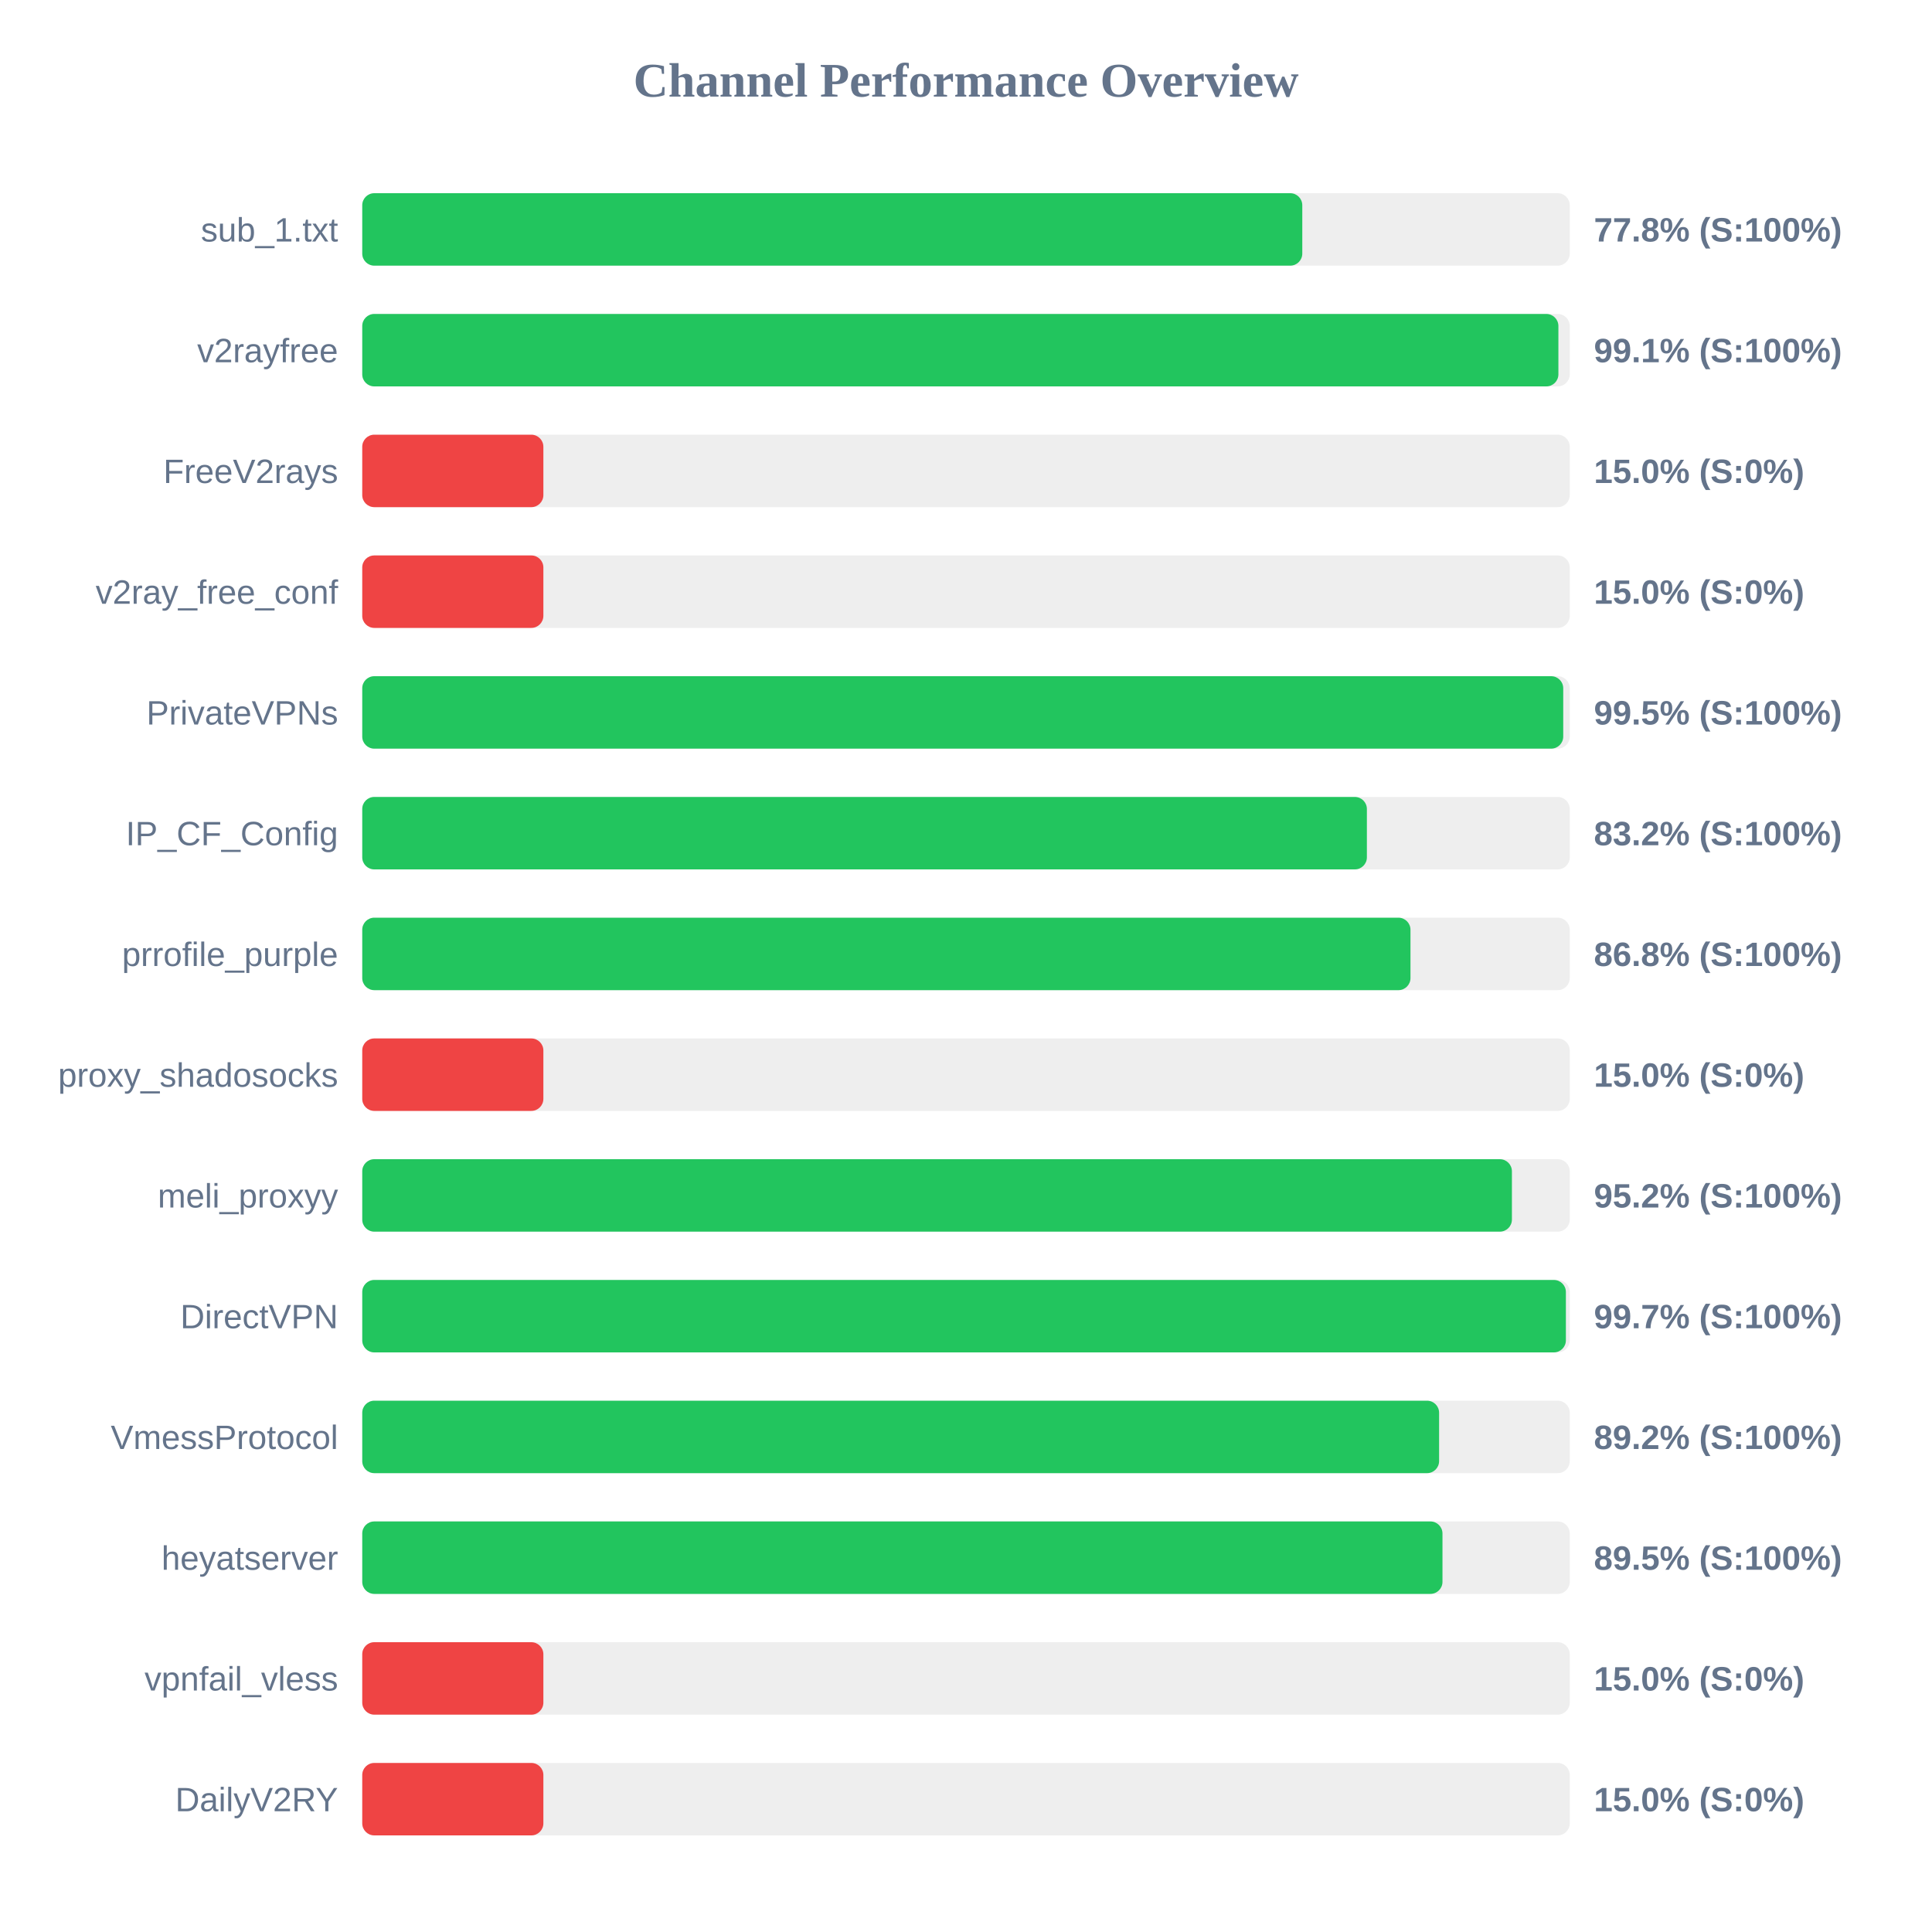
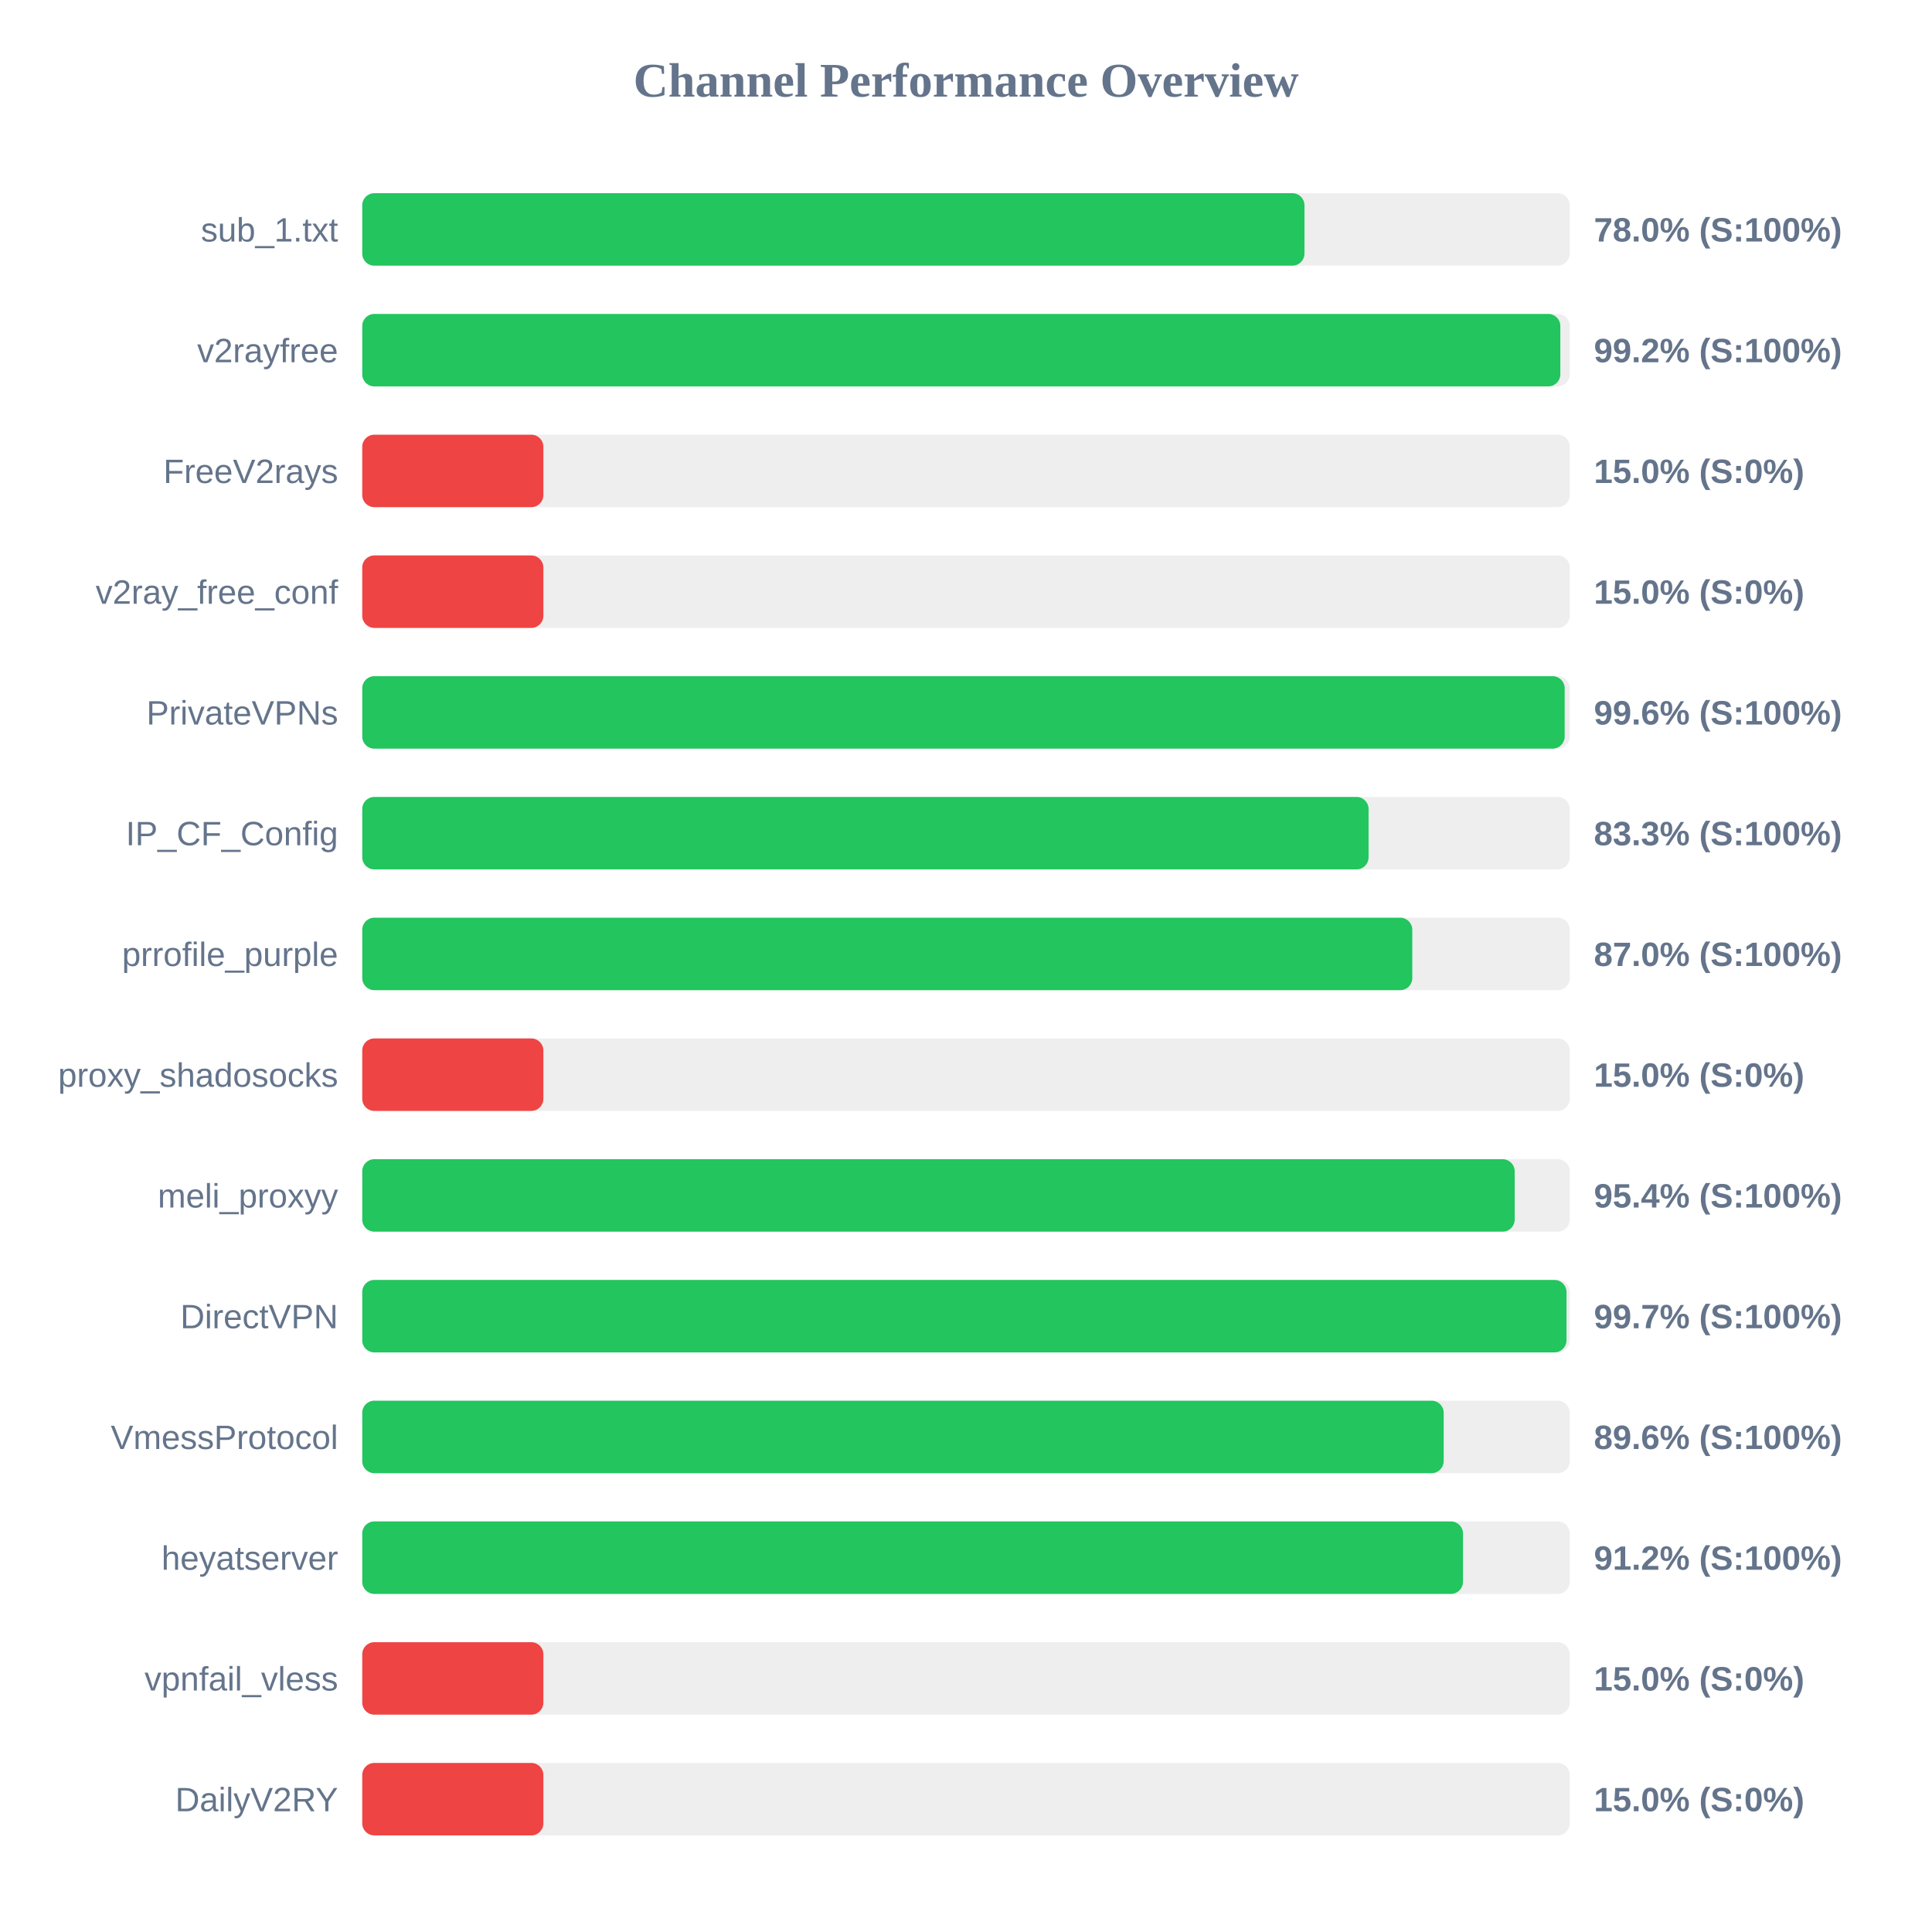
<svg xmlns="http://www.w3.org/2000/svg" width="800" height="800" version="1.1">
  <style>
        .row { font: 14px Arial; fill: #64748b; }
        .score { font: bold 14px Arial; fill: #64748b; }
    </style>
  <text x="400" y="40" text-anchor="middle" font-size="20px" font-weight="bold" fill="#64748b">Channel Performance Overview</text>
  <rect x="150" y="80" width="500" height="30" fill="#eee" rx="5" />
-   <rect x="150" y="80" width="389.25" height="30" fill="#22c55e" rx="5" />
+   <rect x="150" y="80" width="390.15" height="30" fill="#22c55e" rx="5" />
  <text x="140" y="100" text-anchor="end" class="row">sub_1.txt</text>
-   <text x="660" y="100" text-anchor="start" class="score">77.8% (S:100%)</text>
+   <text x="660" y="100" text-anchor="start" class="score">78.0% (S:100%)</text>
  <rect x="150" y="130" width="500" height="30" fill="#eee" rx="5" />
-   <rect x="150" y="130" width="495.3" height="30" fill="#22c55e" rx="5" />
+   <rect x="150" y="130" width="496.1" height="30" fill="#22c55e" rx="5" />
  <text x="140" y="150" text-anchor="end" class="row">v2rayfree</text>
-   <text x="660" y="150" text-anchor="start" class="score">99.1% (S:100%)</text>
+   <text x="660" y="150" text-anchor="start" class="score">99.2% (S:100%)</text>
  <rect x="150" y="180" width="500" height="30" fill="#eee" rx="5" />
  <rect x="150" y="180" width="75.0" height="30" fill="#ef4444" rx="5" />
  <text x="140" y="200" text-anchor="end" class="row">FreeV2rays</text>
  <text x="660" y="200" text-anchor="start" class="score">15.0% (S:0%)</text>
  <rect x="150" y="230" width="500" height="30" fill="#eee" rx="5" />
  <rect x="150" y="230" width="75.0" height="30" fill="#ef4444" rx="5" />
  <text x="140" y="250" text-anchor="end" class="row">v2ray_free_conf</text>
  <text x="660" y="250" text-anchor="start" class="score">15.0% (S:0%)</text>
  <rect x="150" y="280" width="500" height="30" fill="#eee" rx="5" />
-   <rect x="150" y="280" width="497.3" height="30" fill="#22c55e" rx="5" />
+   <rect x="150" y="280" width="497.9" height="30" fill="#22c55e" rx="5" />
  <text x="140" y="300" text-anchor="end" class="row">PrivateVPNs</text>
-   <text x="660" y="300" text-anchor="start" class="score">99.5% (S:100%)</text>
+   <text x="660" y="300" text-anchor="start" class="score">99.6% (S:100%)</text>
  <rect x="150" y="330" width="500" height="30" fill="#eee" rx="5" />
-   <rect x="150" y="330" width="416.0" height="30" fill="#22c55e" rx="5" />
+   <rect x="150" y="330" width="416.7" height="30" fill="#22c55e" rx="5" />
  <text x="140" y="350" text-anchor="end" class="row">IP_CF_Config</text>
-   <text x="660" y="350" text-anchor="start" class="score">83.2% (S:100%)</text>
+   <text x="660" y="350" text-anchor="start" class="score">83.3% (S:100%)</text>
  <rect x="150" y="380" width="500" height="30" fill="#eee" rx="5" />
-   <rect x="150" y="380" width="434.05" height="30" fill="#22c55e" rx="5" />
+   <rect x="150" y="380" width="434.8" height="30" fill="#22c55e" rx="5" />
  <text x="140" y="400" text-anchor="end" class="row">prrofile_purple</text>
-   <text x="660" y="400" text-anchor="start" class="score">86.8% (S:100%)</text>
+   <text x="660" y="400" text-anchor="start" class="score">87.0% (S:100%)</text>
  <rect x="150" y="430" width="500" height="30" fill="#eee" rx="5" />
  <rect x="150" y="430" width="75.0" height="30" fill="#ef4444" rx="5" />
  <text x="140" y="450" text-anchor="end" class="row">proxy_shadosocks</text>
  <text x="660" y="450" text-anchor="start" class="score">15.0% (S:0%)</text>
  <rect x="150" y="480" width="500" height="30" fill="#eee" rx="5" />
-   <rect x="150" y="480" width="476.05" height="30" fill="#22c55e" rx="5" />
+   <rect x="150" y="480" width="477.2" height="30" fill="#22c55e" rx="5" />
  <text x="140" y="500" text-anchor="end" class="row">meli_proxyy</text>
-   <text x="660" y="500" text-anchor="start" class="score">95.2% (S:100%)</text>
+   <text x="660" y="500" text-anchor="start" class="score">95.4% (S:100%)</text>
  <rect x="150" y="530" width="500" height="30" fill="#eee" rx="5" />
-   <rect x="150" y="530" width="498.4" height="30" fill="#22c55e" rx="5" />
+   <rect x="150" y="530" width="498.65" height="30" fill="#22c55e" rx="5" />
  <text x="140" y="550" text-anchor="end" class="row">DirectVPN</text>
  <text x="660" y="550" text-anchor="start" class="score">99.7% (S:100%)</text>
  <rect x="150" y="580" width="500" height="30" fill="#eee" rx="5" />
-   <rect x="150" y="580" width="445.9" height="30" fill="#22c55e" rx="5" />
+   <rect x="150" y="580" width="447.8" height="30" fill="#22c55e" rx="5" />
  <text x="140" y="600" text-anchor="end" class="row">VmessProtocol</text>
-   <text x="660" y="600" text-anchor="start" class="score">89.2% (S:100%)</text>
+   <text x="660" y="600" text-anchor="start" class="score">89.6% (S:100%)</text>
  <rect x="150" y="630" width="500" height="30" fill="#eee" rx="5" />
-   <rect x="150" y="630" width="447.3" height="30" fill="#22c55e" rx="5" />
+   <rect x="150" y="630" width="455.8" height="30" fill="#22c55e" rx="5" />
  <text x="140" y="650" text-anchor="end" class="row">heyatserver</text>
-   <text x="660" y="650" text-anchor="start" class="score">89.5% (S:100%)</text>
+   <text x="660" y="650" text-anchor="start" class="score">91.2% (S:100%)</text>
  <rect x="150" y="680" width="500" height="30" fill="#eee" rx="5" />
  <rect x="150" y="680" width="75.0" height="30" fill="#ef4444" rx="5" />
  <text x="140" y="700" text-anchor="end" class="row">vpnfail_vless</text>
  <text x="660" y="700" text-anchor="start" class="score">15.0% (S:0%)</text>
  <rect x="150" y="730" width="500" height="30" fill="#eee" rx="5" />
  <rect x="150" y="730" width="75.0" height="30" fill="#ef4444" rx="5" />
  <text x="140" y="750" text-anchor="end" class="row">DailyV2RY</text>
  <text x="660" y="750" text-anchor="start" class="score">15.0% (S:0%)</text>
</svg>
